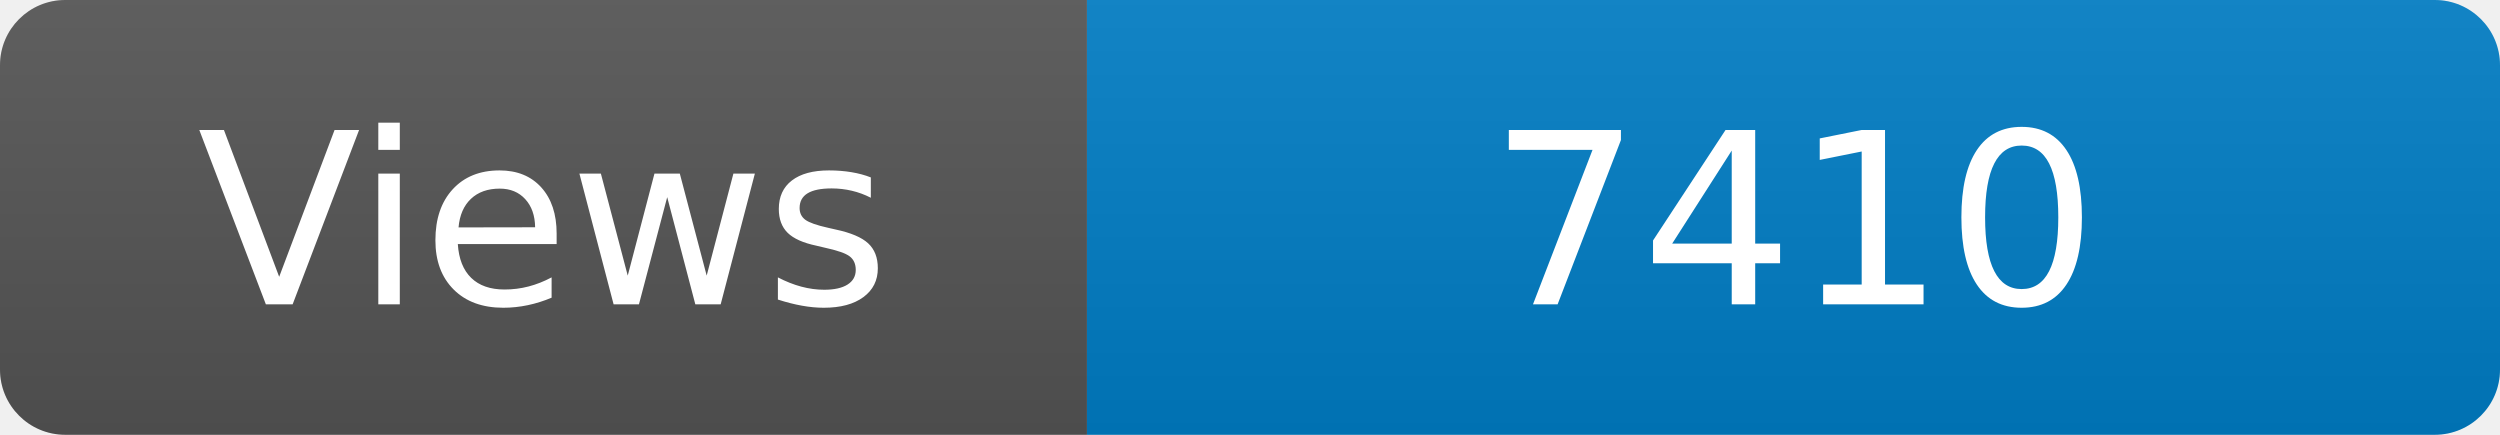
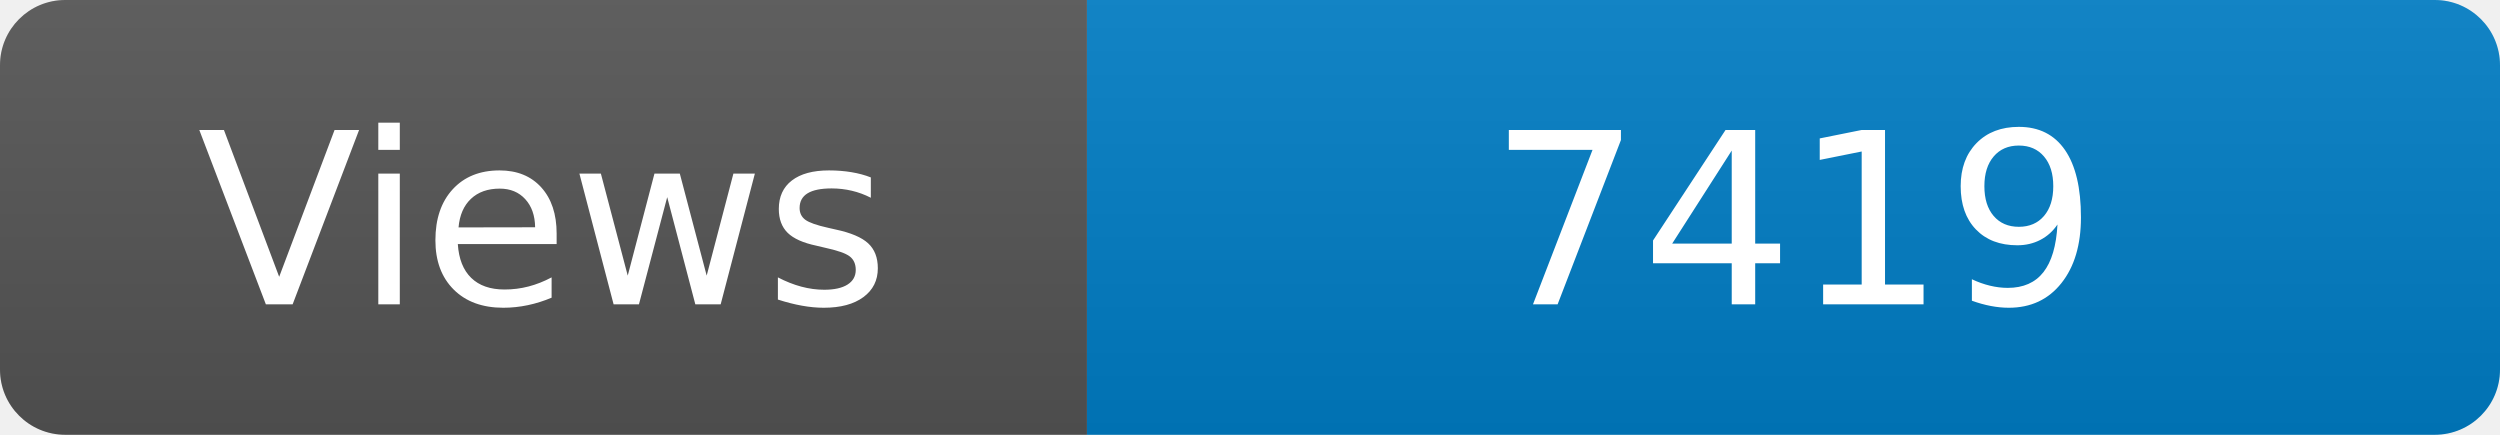
<svg xmlns="http://www.w3.org/2000/svg" width="115" height="20" role="img" aria-label="Maintained?: yes">
  <linearGradient id="s" x2="0" y2="100%">
    <stop offset="0" stop-color="#bbb" stop-opacity=".1" />
    <stop offset="1" stop-opacity=".1" />
  </linearGradient>
  <clipPath id="r">
    <rect width="115" height="20" rx="3" fill="#fff" />
  </clipPath>
  <g clip-path="url(#r)">
    <rect width="50" height="20" fill="#555" />
    <rect x="50" width="160" height="20" fill="#007ec6" />
    <rect width="115" height="20" fill="url(#s)" />
  </g>
  <g fill="#fff" text-anchor="middle" font-family="Verdana,Geneva,DejaVu Sans,sans-serif" font-size="110">
    <text x="250" y="140" transform="scale(.1)" fill="#fff">Views</text>
-     <text x="825" y="140" transform="scale(.1)" fill="#fff">7410</text>
+     <text x="825" y="140" transform="scale(.1)" fill="#fff">7419</text>
  </g>
</svg>
